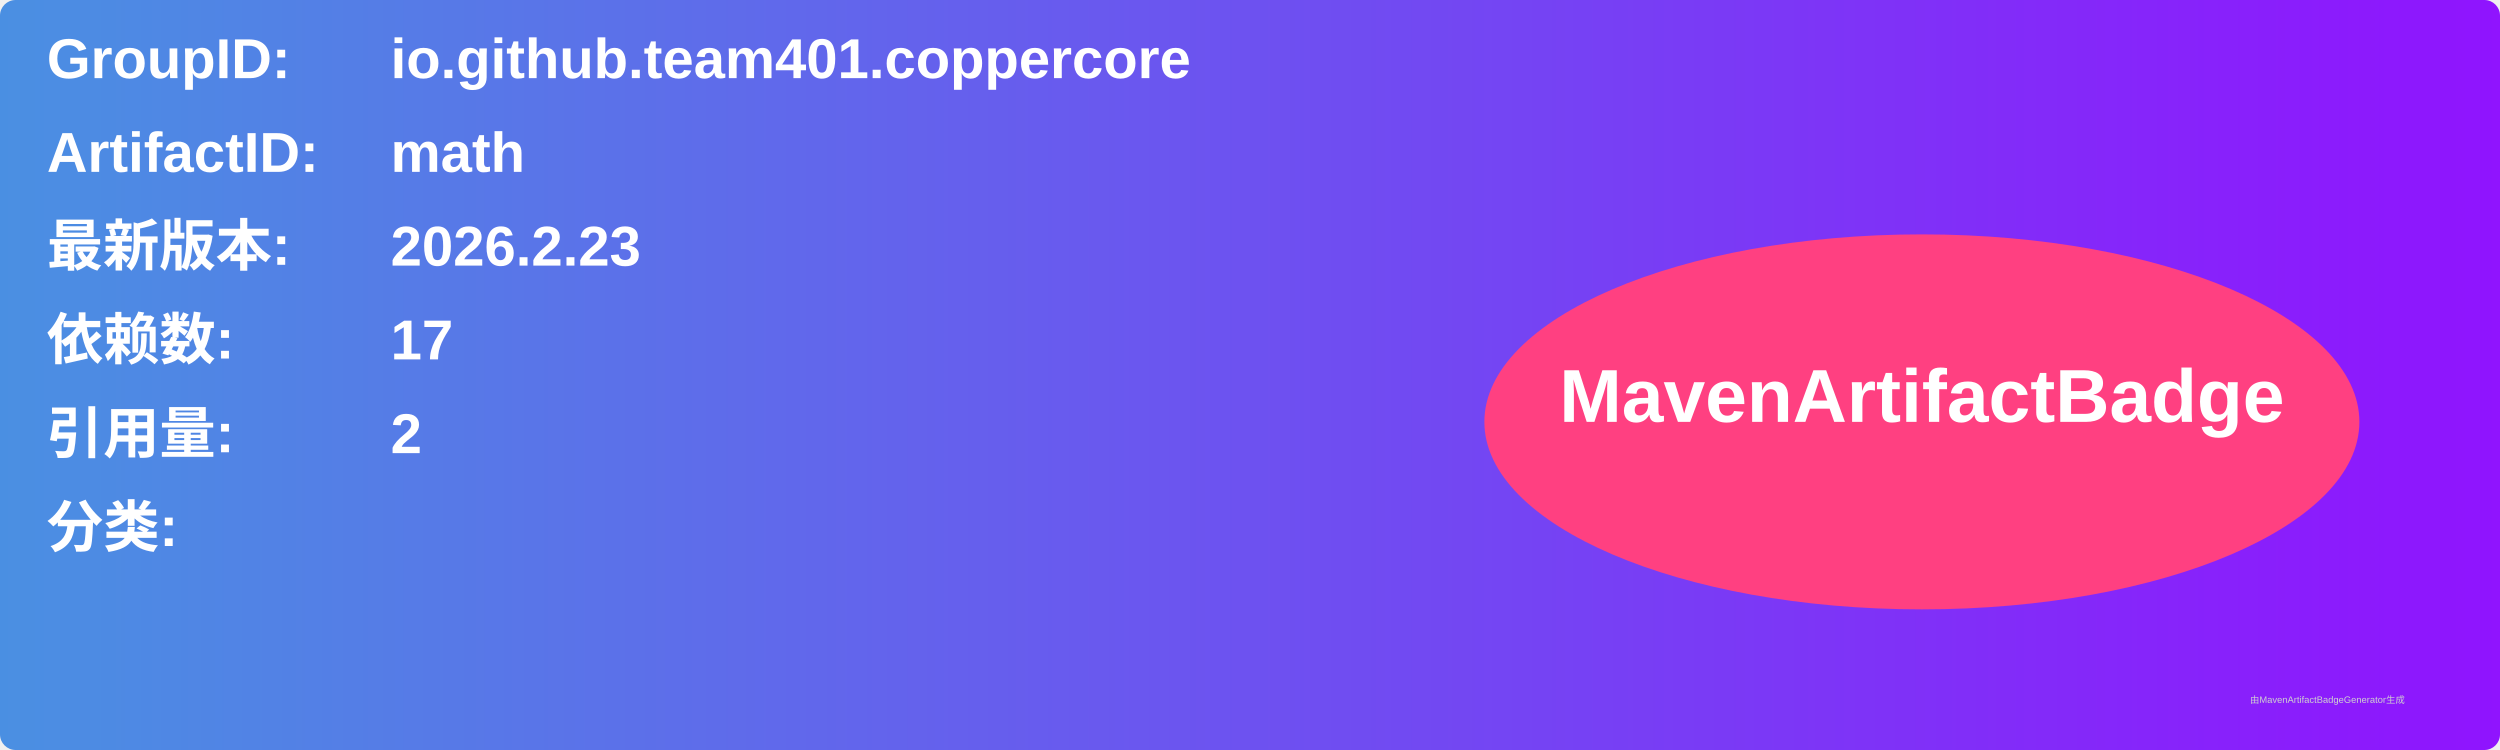
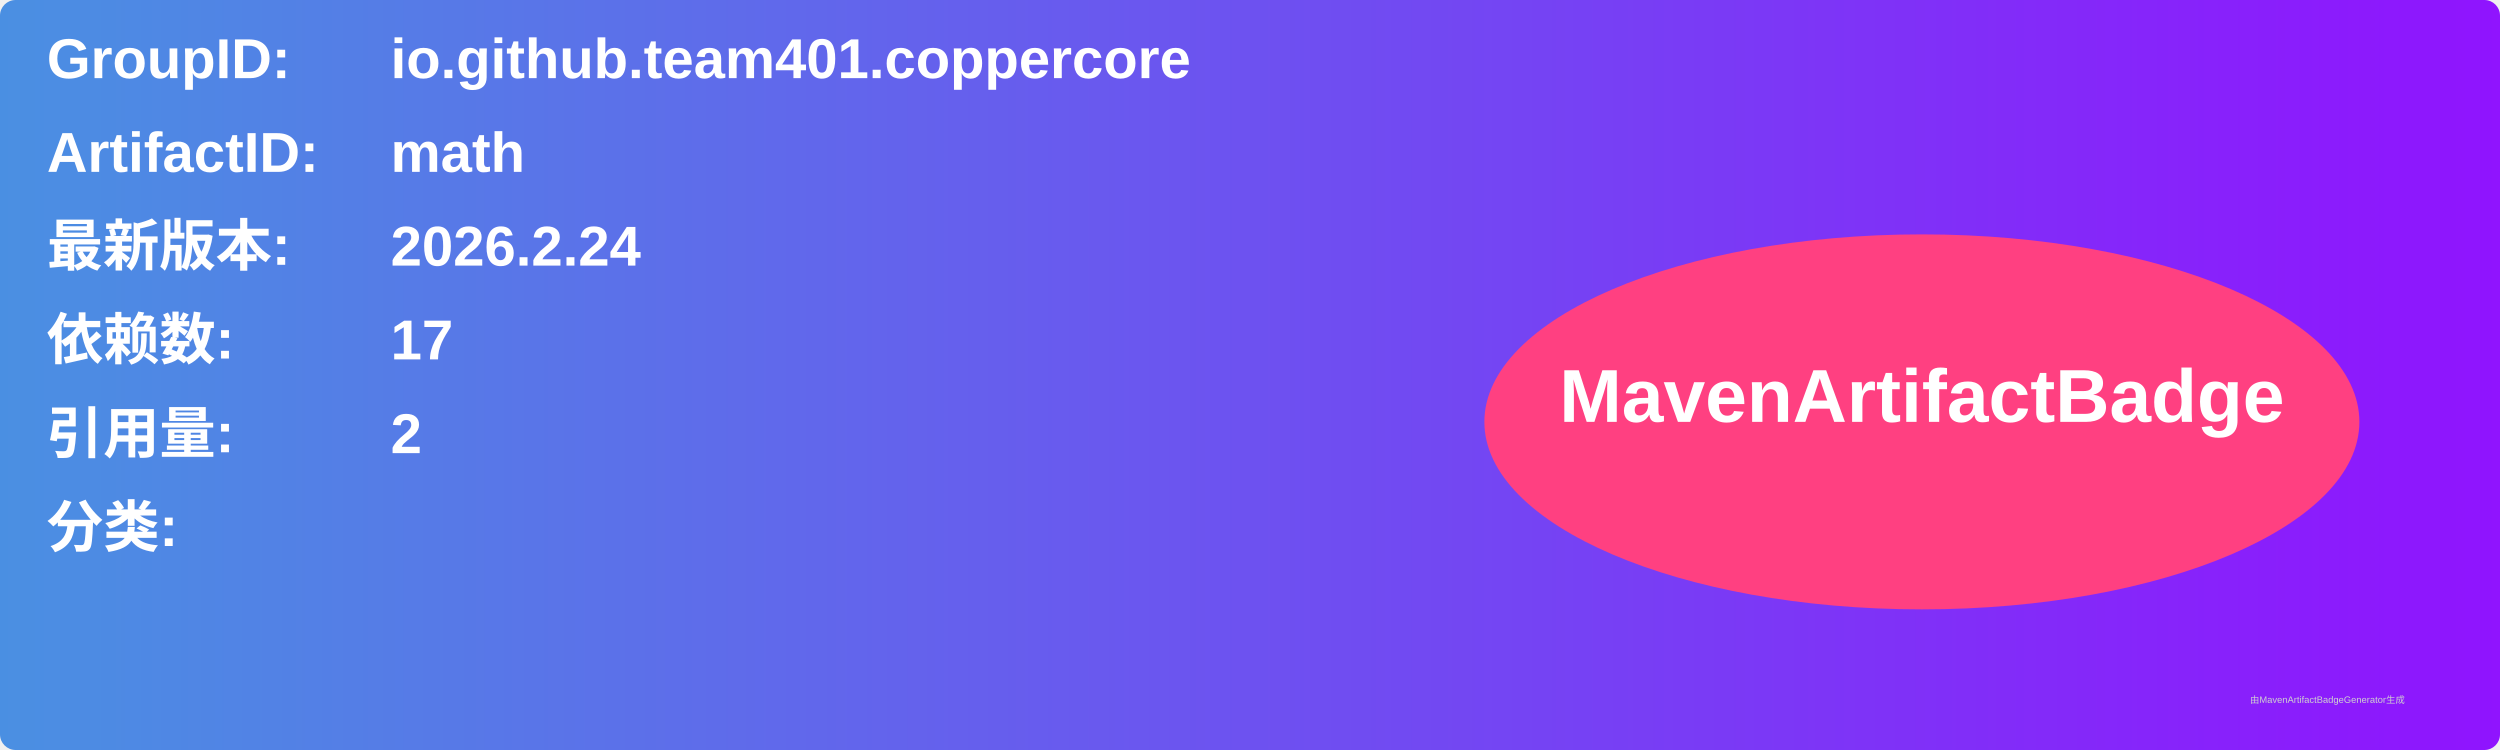
<svg xmlns="http://www.w3.org/2000/svg" width="800" height="240" viewBox="0 0 800 240">
  <linearGradient id="grad" x1="0%" y1="0%" x2="100%" y2="0%">
    <stop offset="0%" stop-color="#4a90e2" />
    <stop offset="100%" stop-color="#9013fe" />
  </linearGradient>
  <rect width="100%" height="100%" rx="5" ry="5" fill="url(#grad)" />
  <g transform="translate(15, 15)">
    <text x="0" y="10" font-family="Arial" font-size="18" fill="white" font-weight="bold" width="260">GroupID:</text>
    <text x="110" y="10" font-family="Arial" font-size="18" fill="white" font-weight="bold" width="460">io.github.team401.coppercore</text>
    <text x="0" y="40" font-family="Arial" font-size="18" fill="white" font-weight="bold" width="260">ArtifactID:</text>
    <text x="110" y="40" font-family="Arial" font-size="18" fill="white" font-weight="bold" width="460">math</text>
    <text x="0" y="70" font-family="Arial" font-size="18" fill="white" font-weight="bold">最新版本:</text>
    <text x="110" y="70" font-family="Arial" font-size="18" fill="white" font-weight="bold">
-       <tspan font-weight="bold">2026.2.23</tspan>
+       <tspan font-weight="bold">2026.2.24</tspan>
    </text>
    <text x="0" y="100" font-family="Arial" font-size="18" fill="white" font-weight="bold">依赖数: </text>
    <text x="110" y="100" font-family="Arial" font-size="18" fill="white">
      <tspan font-weight="bold">17</tspan>
    </text>
    <text x="0" y="130" font-family="Arial" font-size="18" fill="white" font-weight="bold">引用量: </text>
    <text x="110" y="130" font-family="Arial" font-size="18" fill="white">
      <tspan font-weight="bold">2</tspan>
    </text>
    <text x="0" y="160" font-family="Arial" font-size="18" fill="white" font-weight="bold">分类:</text>
    <text x="10" y="190" font-family="Arial" font-size="10" fill="white">
      <tspan font-weight="bold" />
    </text>
    <ellipse cx="600" cy="120" rx="140" ry="60" fill="#ff4081" />
    <text x="600" y="120" text-anchor="middle" font-family="Arial" font-size="24" fill="white" font-weight="bold">MavenArtifactBadge</text>
  </g>
  <text x="720" y="225" font-family="Arial" font-size="3" fill="#d0d0d0">由MavenArtifactBadgeGenerator生成</text>
</svg>
